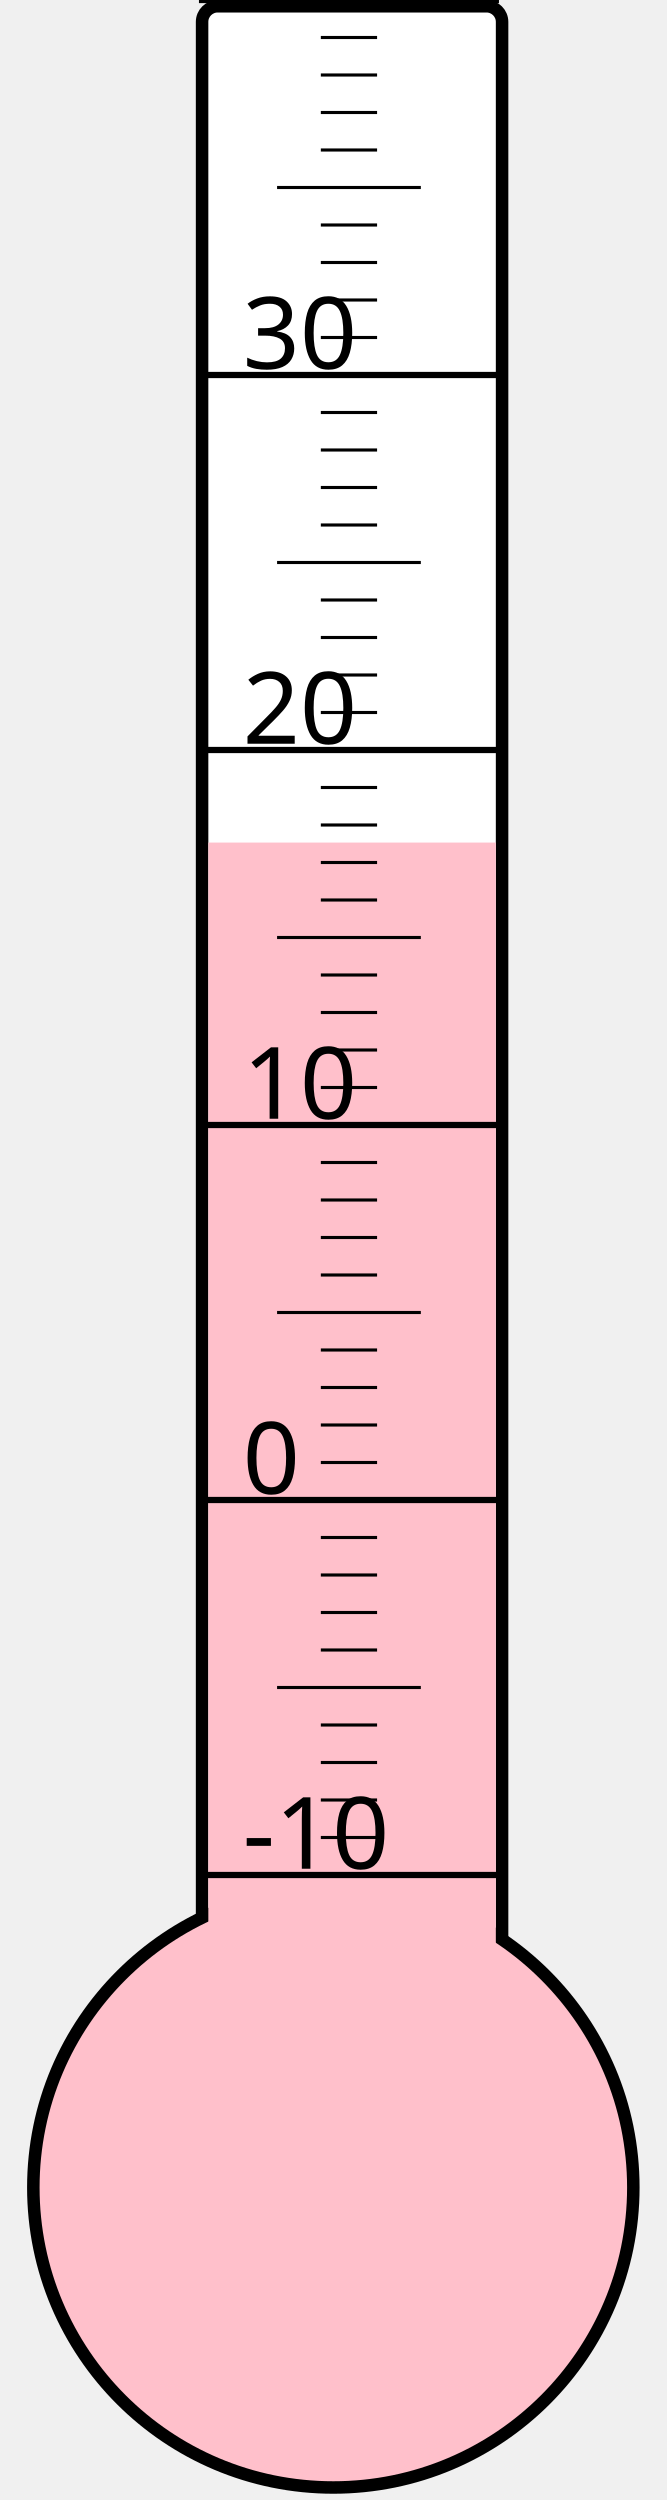
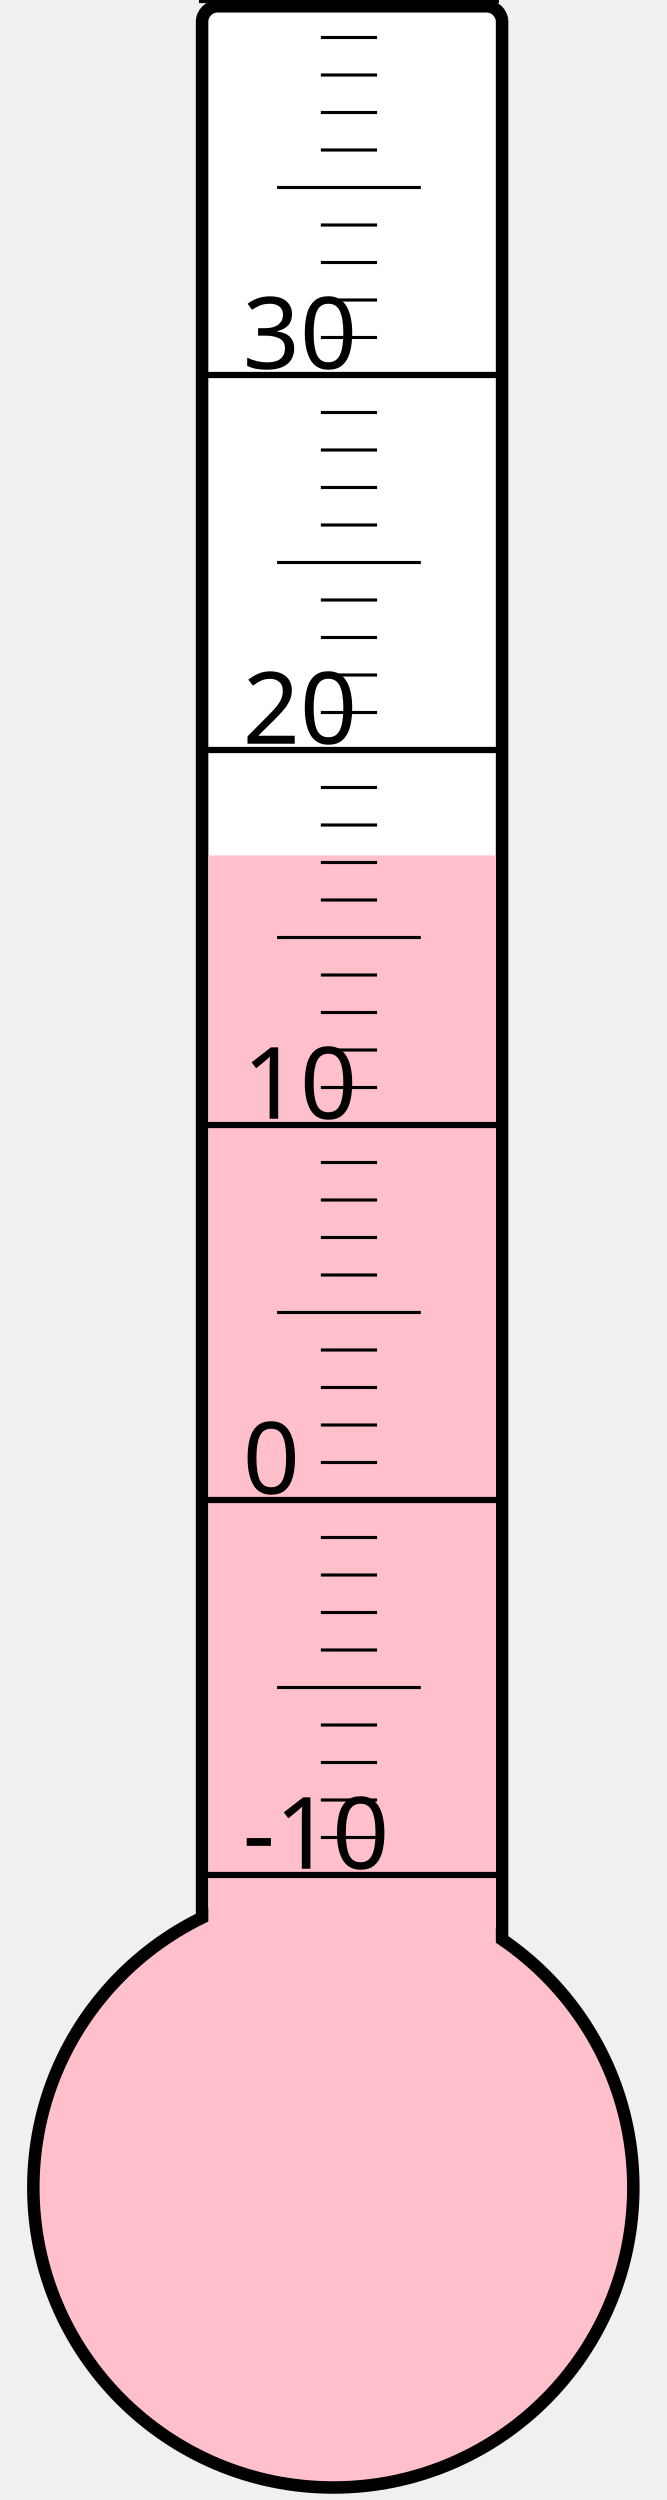
<svg xmlns="http://www.w3.org/2000/svg" width="40px" height="150px" viewBox="0 0 200 800">
  <rect width="200" height="800" x="0" y="0" style="fill: #ffffeb; fill-opacity: 0;" />
  <rect width="96" height="680" x="58" y="2" rx="5" ry="5" style="fill: white; fill-opacity: 1; stroke: black; stroke-width: 4;" />
  <circle cx="100" cy="700" r="96" style="fill: pink; stroke: black; stroke-width: 4;" />
-   <rect width="92" height="430.375" x="60" y="269.625" style="fill: pink; fill-opacity: 1; stroke-width: 0;" />
+   <rect width="92" height="426.25" x="60" y="273.75" style="fill: pink; fill-opacity: 1; stroke-width: 0;" />
  <text x="71" y="598" style="font-family: sans-serif; font-size: 24pt;">-10</text>
  <text x="71" y="478" style="font-family: sans-serif; font-size: 24pt;">0</text>
  <text x="71" y="358" style="font-family: sans-serif; font-size: 24pt;">10</text>
  <text x="71" y="238" style="font-family: sans-serif; font-size: 24pt;">20</text>
  <text x="71" y="118" style="font-family: sans-serif; font-size: 24pt;">30</text>
  <g style="stroke: black;">
    <line x1="57" y1="600" x2="153" y2="600" style="stroke-width: 2;" />
    <line x1="96" y1="588" x2="114" y2="588" style="stroke-width: 1;" />
    <line x1="96" y1="576" x2="114" y2="576" style="stroke-width: 1;" />
    <line x1="96" y1="564" x2="114" y2="564" style="stroke-width: 1;" />
    <line x1="96" y1="552" x2="114" y2="552" style="stroke-width: 1;" />
    <line x1="82" y1="540" x2="128" y2="540" style="stroke-width: 1;" />
    <line x1="96" y1="528" x2="114" y2="528" style="stroke-width: 1;" />
    <line x1="96" y1="516" x2="114" y2="516" style="stroke-width: 1;" />
    <line x1="96" y1="504" x2="114" y2="504" style="stroke-width: 1;" />
    <line x1="96" y1="492" x2="114" y2="492" style="stroke-width: 1;" />
    <line x1="57" y1="480" x2="153" y2="480" style="stroke-width: 2;" />
    <line x1="96" y1="468" x2="114" y2="468" style="stroke-width: 1;" />
    <line x1="96" y1="456" x2="114" y2="456" style="stroke-width: 1;" />
    <line x1="96" y1="444" x2="114" y2="444" style="stroke-width: 1;" />
    <line x1="96" y1="432" x2="114" y2="432" style="stroke-width: 1;" />
    <line x1="82" y1="420" x2="128" y2="420" style="stroke-width: 1;" />
    <line x1="96" y1="408" x2="114" y2="408" style="stroke-width: 1;" />
    <line x1="96" y1="396" x2="114" y2="396" style="stroke-width: 1;" />
    <line x1="96" y1="384" x2="114" y2="384" style="stroke-width: 1;" />
    <line x1="96" y1="372" x2="114" y2="372" style="stroke-width: 1;" />
    <line x1="57" y1="360" x2="153" y2="360" style="stroke-width: 2;" />
    <line x1="96" y1="348" x2="114" y2="348" style="stroke-width: 1;" />
    <line x1="96" y1="336" x2="114" y2="336" style="stroke-width: 1;" />
    <line x1="96" y1="324" x2="114" y2="324" style="stroke-width: 1;" />
    <line x1="96" y1="312" x2="114" y2="312" style="stroke-width: 1;" />
    <line x1="82" y1="300" x2="128" y2="300" style="stroke-width: 1;" />
    <line x1="96" y1="288" x2="114" y2="288" style="stroke-width: 1;" />
    <line x1="96" y1="276" x2="114" y2="276" style="stroke-width: 1;" />
    <line x1="96" y1="264" x2="114" y2="264" style="stroke-width: 1;" />
    <line x1="96" y1="252" x2="114" y2="252" style="stroke-width: 1;" />
    <line x1="57" y1="240" x2="153" y2="240" style="stroke-width: 2;" />
    <line x1="96" y1="228" x2="114" y2="228" style="stroke-width: 1;" />
    <line x1="96" y1="216" x2="114" y2="216" style="stroke-width: 1;" />
    <line x1="96" y1="204" x2="114" y2="204" style="stroke-width: 1;" />
    <line x1="96" y1="192" x2="114" y2="192" style="stroke-width: 1;" />
    <line x1="82" y1="180" x2="128" y2="180" style="stroke-width: 1;" />
    <line x1="96" y1="168" x2="114" y2="168" style="stroke-width: 1;" />
    <line x1="96" y1="156" x2="114" y2="156" style="stroke-width: 1;" />
    <line x1="96" y1="144" x2="114" y2="144" style="stroke-width: 1;" />
    <line x1="96" y1="132" x2="114" y2="132" style="stroke-width: 1;" />
    <line x1="57" y1="120" x2="153" y2="120" style="stroke-width: 2;" />
    <line x1="96" y1="108" x2="114" y2="108" style="stroke-width: 1;" />
    <line x1="96" y1="96" x2="114" y2="96" style="stroke-width: 1;" />
    <line x1="96" y1="84" x2="114" y2="84" style="stroke-width: 1;" />
    <line x1="96" y1="72" x2="114" y2="72" style="stroke-width: 1;" />
    <line x1="82" y1="60" x2="128" y2="60" style="stroke-width: 1;" />
    <line x1="96" y1="48" x2="114" y2="48" style="stroke-width: 1;" />
    <line x1="96" y1="36" x2="114" y2="36" style="stroke-width: 1;" />
    <line x1="96" y1="24" x2="114" y2="24" style="stroke-width: 1;" />
    <line x1="96" y1="12" x2="114" y2="12" style="stroke-width: 1;" />
    <line x1="57" y1="0" x2="153" y2="0" style="stroke-width: 2;" />
  </g>
</svg>
